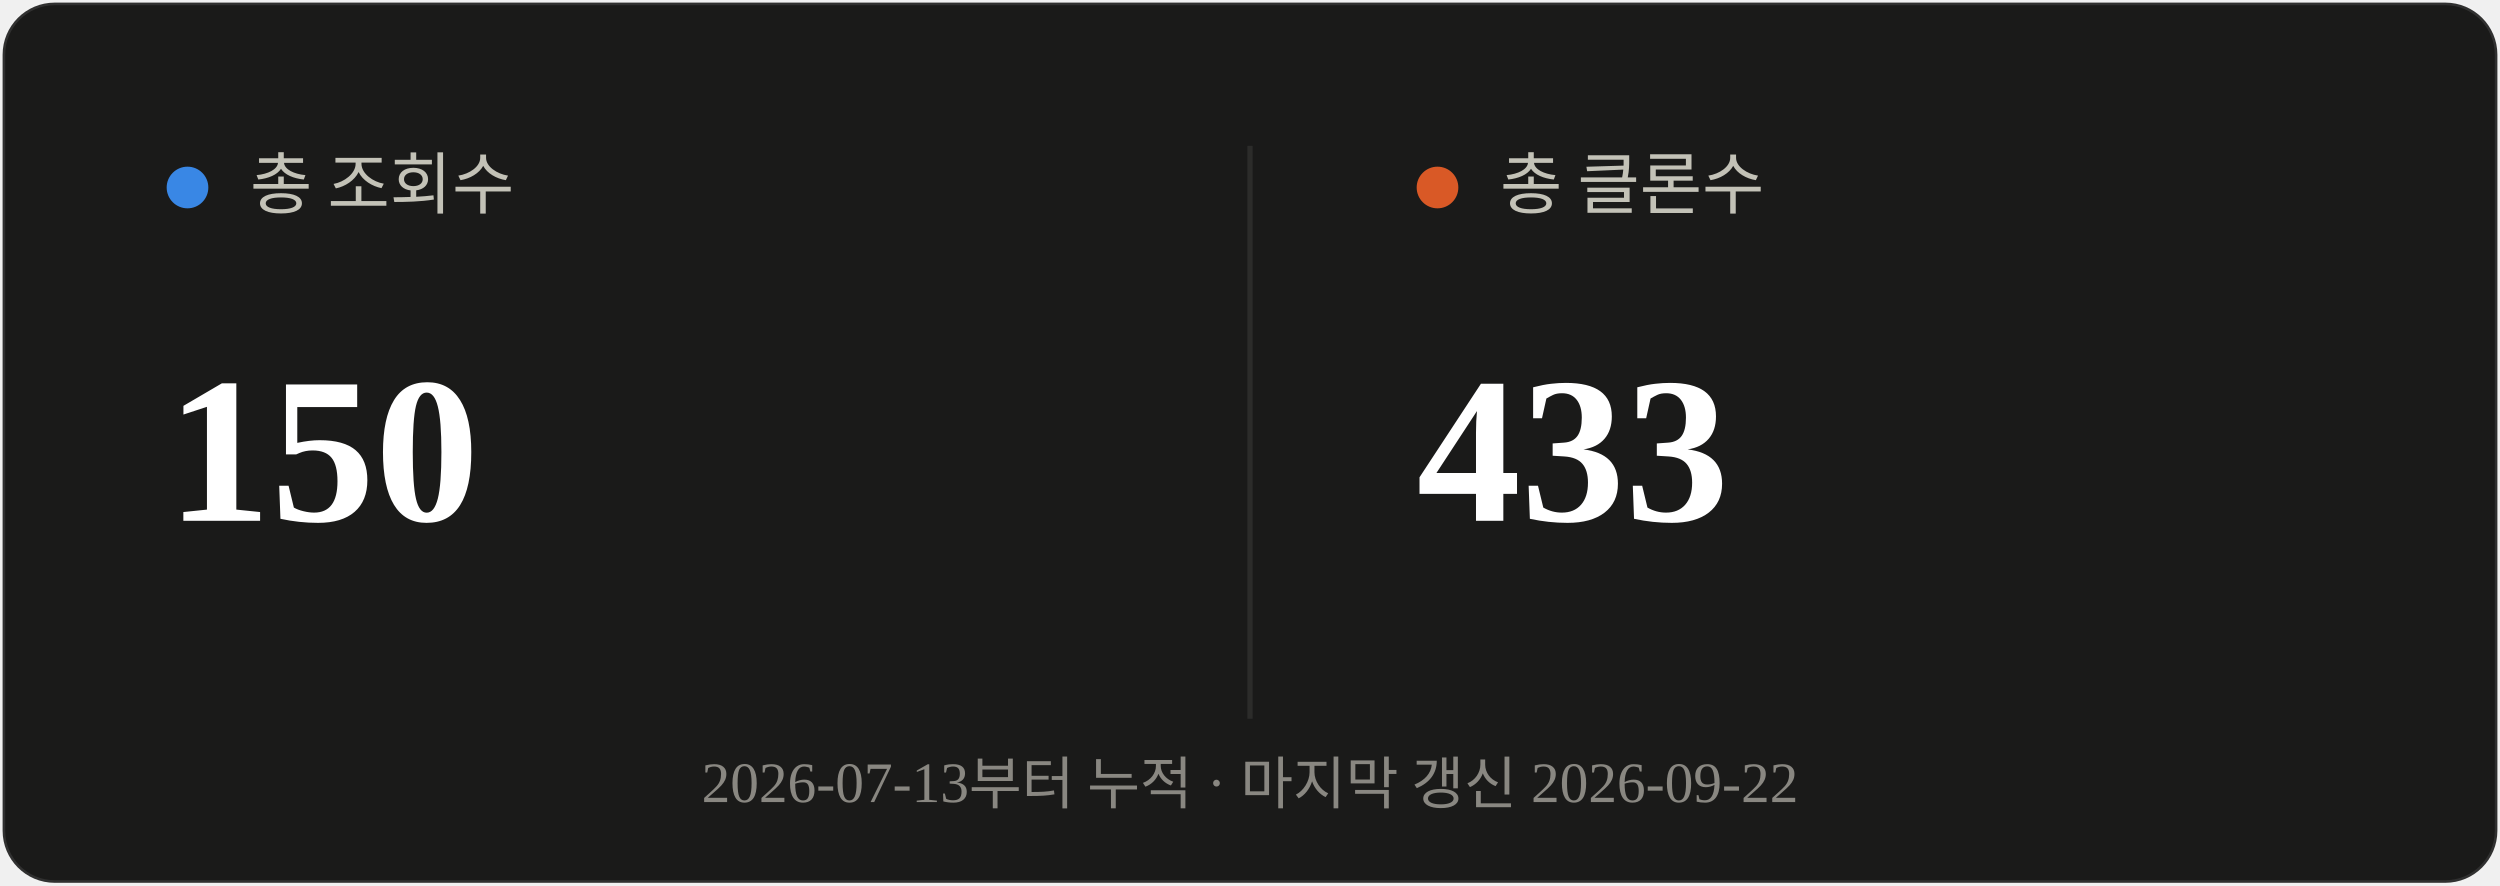
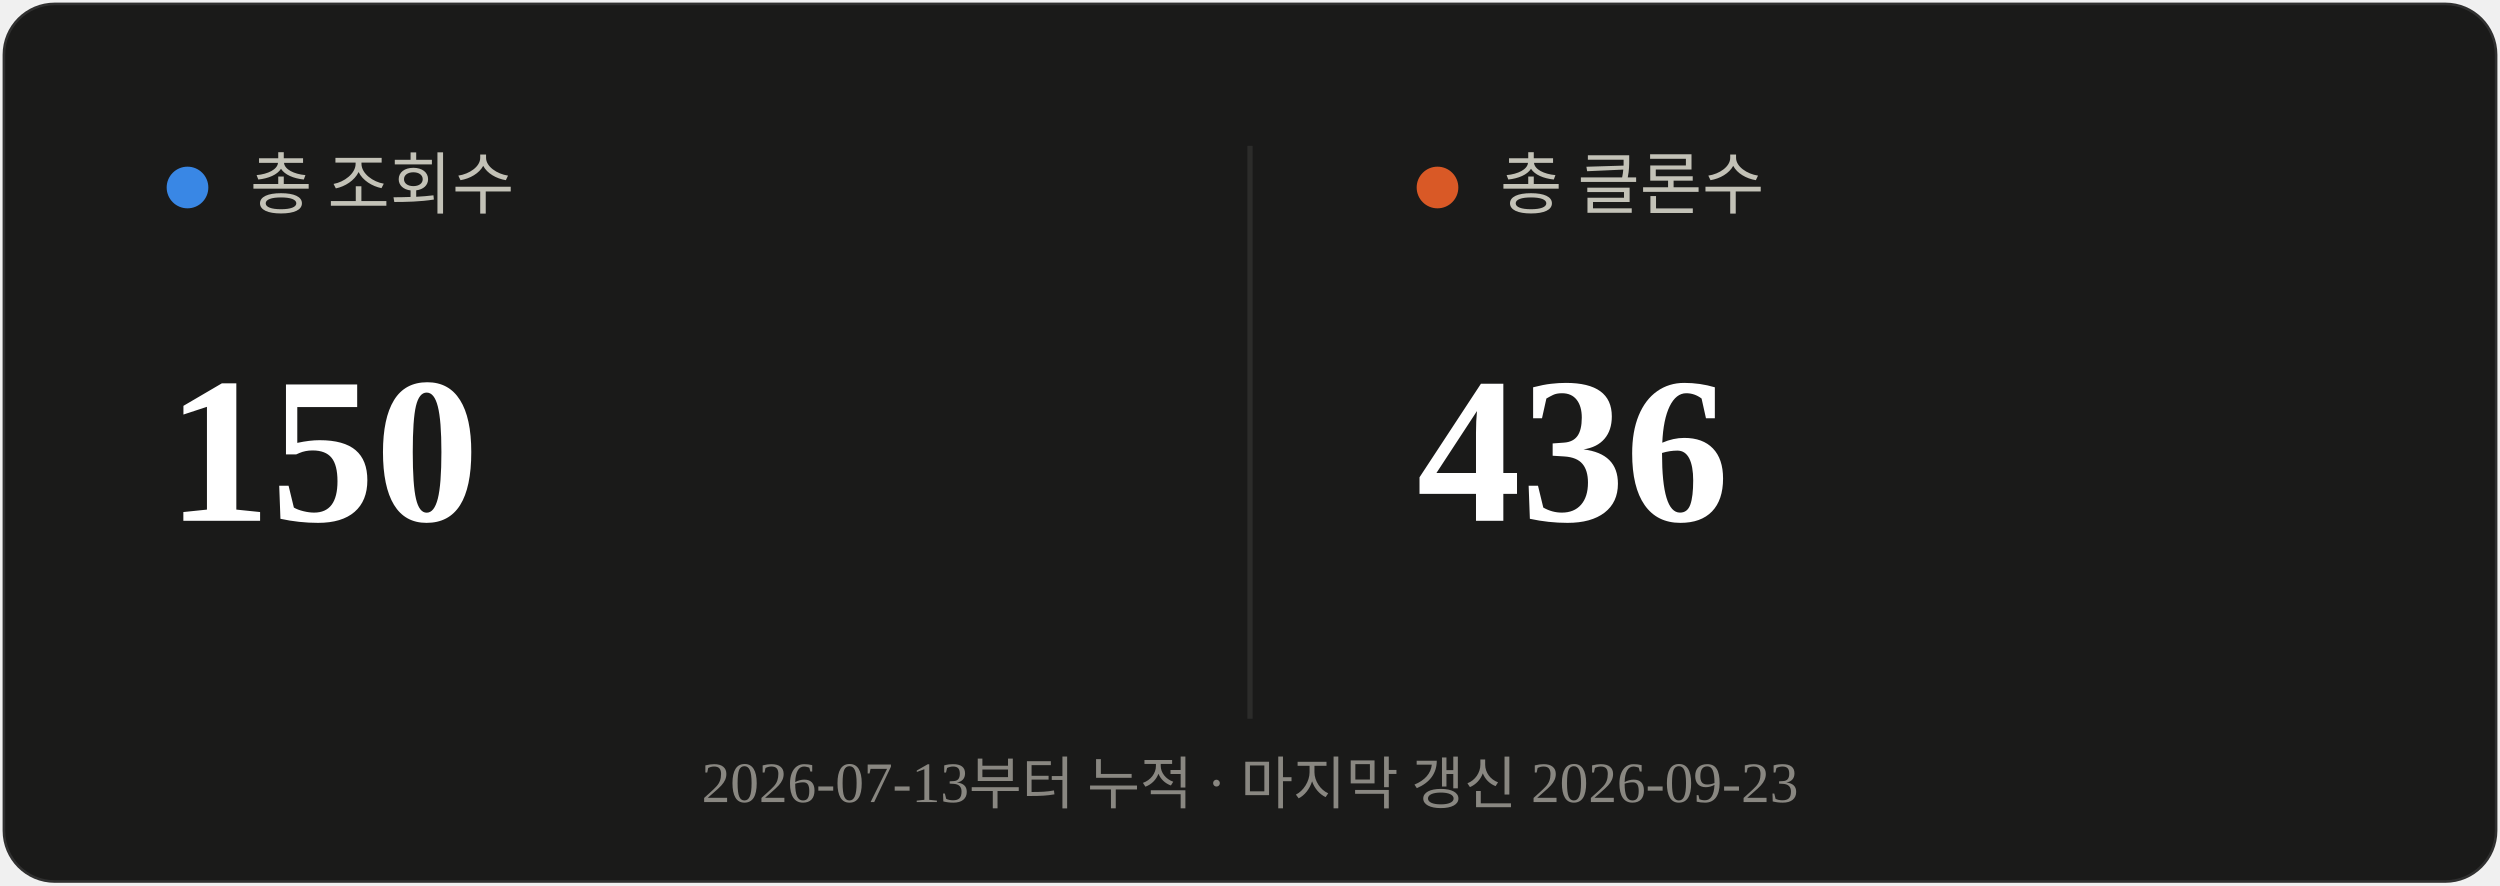
<svg xmlns="http://www.w3.org/2000/svg" viewBox="0 0 480 170" width="480" height="170">
  <rect x="0.5" y="0.5" width="479" height="169" rx="10" fill="#1a1a19" stroke="rgba(255,255,255,0.10)" />
  <line x1="240" y1="28" x2="240" y2="138" stroke="#2c2c2a" stroke-width="1" />
  <circle cx="36" cy="36" r="4" fill="#3987e5" />
  <text x="48" y="40" font-size="13" fill="#c3c2b7">총 조회수</text>
  <text x="32" y="100" font-size="40" font-weight="700" fill="#ffffff">150</text>
  <circle cx="276" cy="36" r="4" fill="#d95926" />
  <text x="288" y="40" font-size="13" fill="#c3c2b7">총 클론수</text>
-   <text x="272" y="100" font-size="40" font-weight="700" fill="#ffffff">433</text>
-   <text x="240" y="154" text-anchor="middle" font-size="11" fill="#898781">2026-07-13부터 누적 · 마지막 갱신 2026-09-22</text>
+   <text x="272" y="100" font-size="40" font-weight="700" fill="#ffffff">436</text>
+   <text x="240" y="154" text-anchor="middle" font-size="11" fill="#898781">2026-07-13부터 누적 · 마지막 갱신 2026-09-23</text>
</svg>
